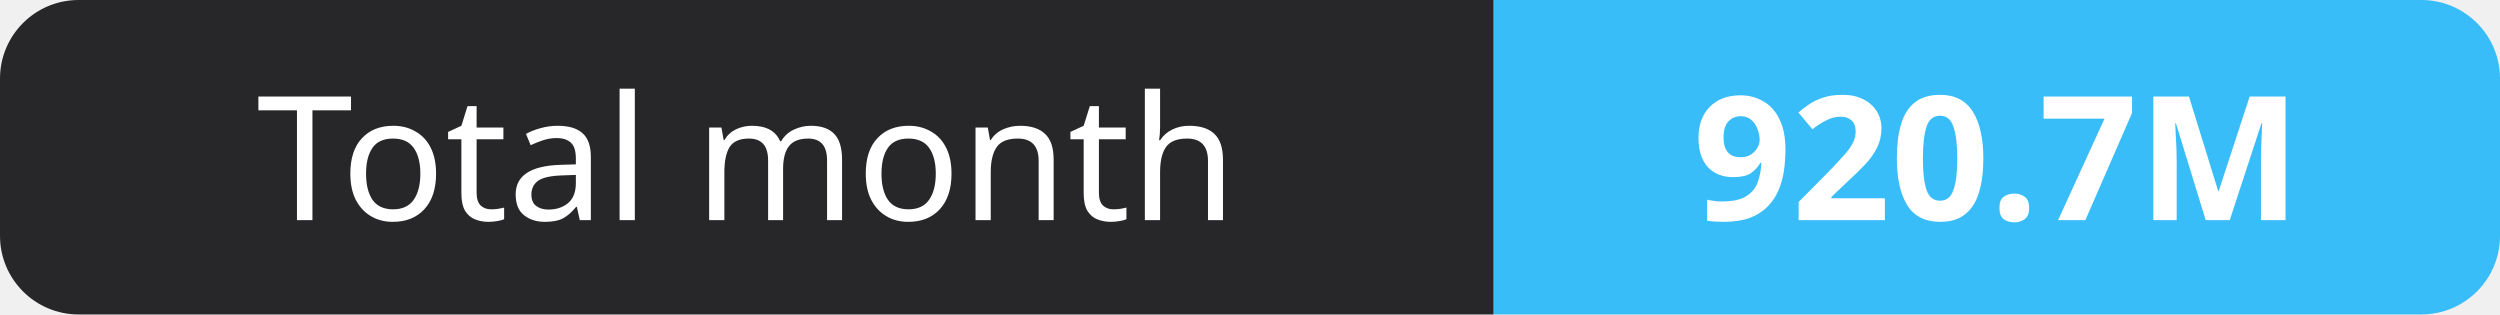
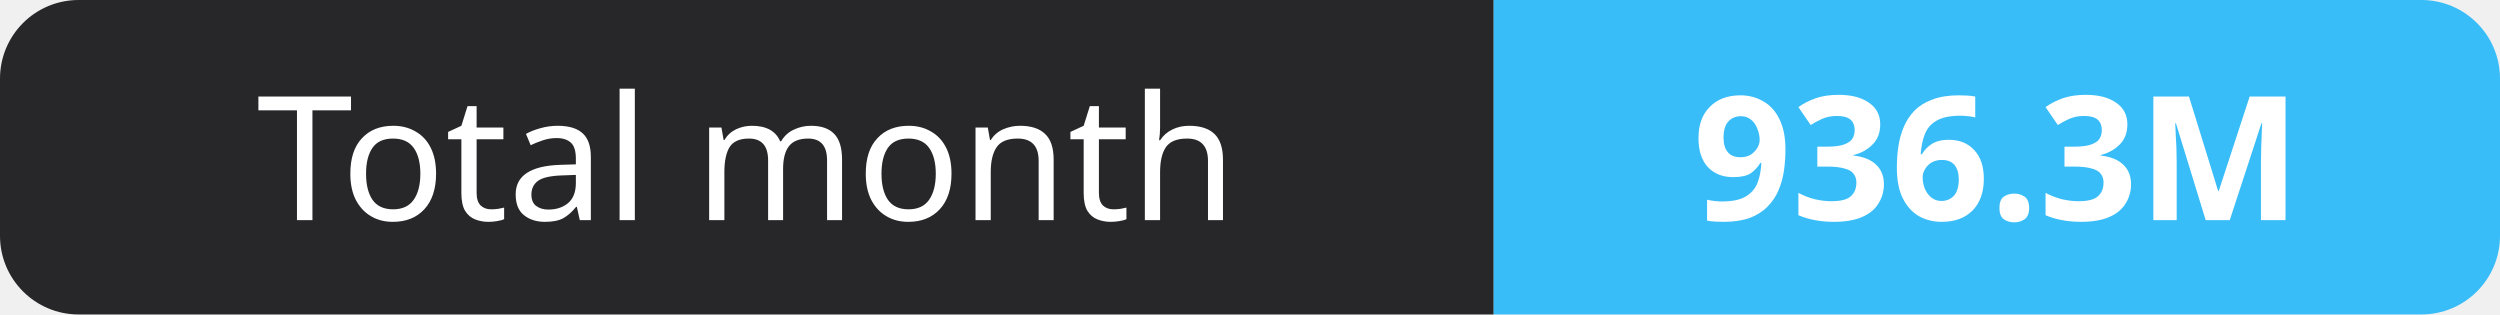
- <svg xmlns="http://www.w3.org/2000/svg" width="159" height="20" role="img" aria-label="Total month: 920.7M">
+ <svg xmlns="http://www.w3.org/2000/svg" width="159" height="20" role="img" aria-label="Total month: 936.3M">
  <clipPath id="r">
    <rect width="159" height="20" rx="5" fill="#fff" />
  </clipPath>
  <g clip-path="url(#r)">
    <rect width="95" height="20" fill="#27272a" />
    <rect x="95" width="64" height="20" fill="#38bdf8" />
  </g>
  <g fill="#fff" text-anchor="middle" font-family="Verdana,Geneva,sans-serif" font-size="11">
    <text x="47.5" y="14">Total month</text>
-     <text x="127.0" y="14" font-weight="700">920.7M</text>
+     <text x="127.0" y="14" font-weight="700">936.3M</text>
  </g>
</svg>
